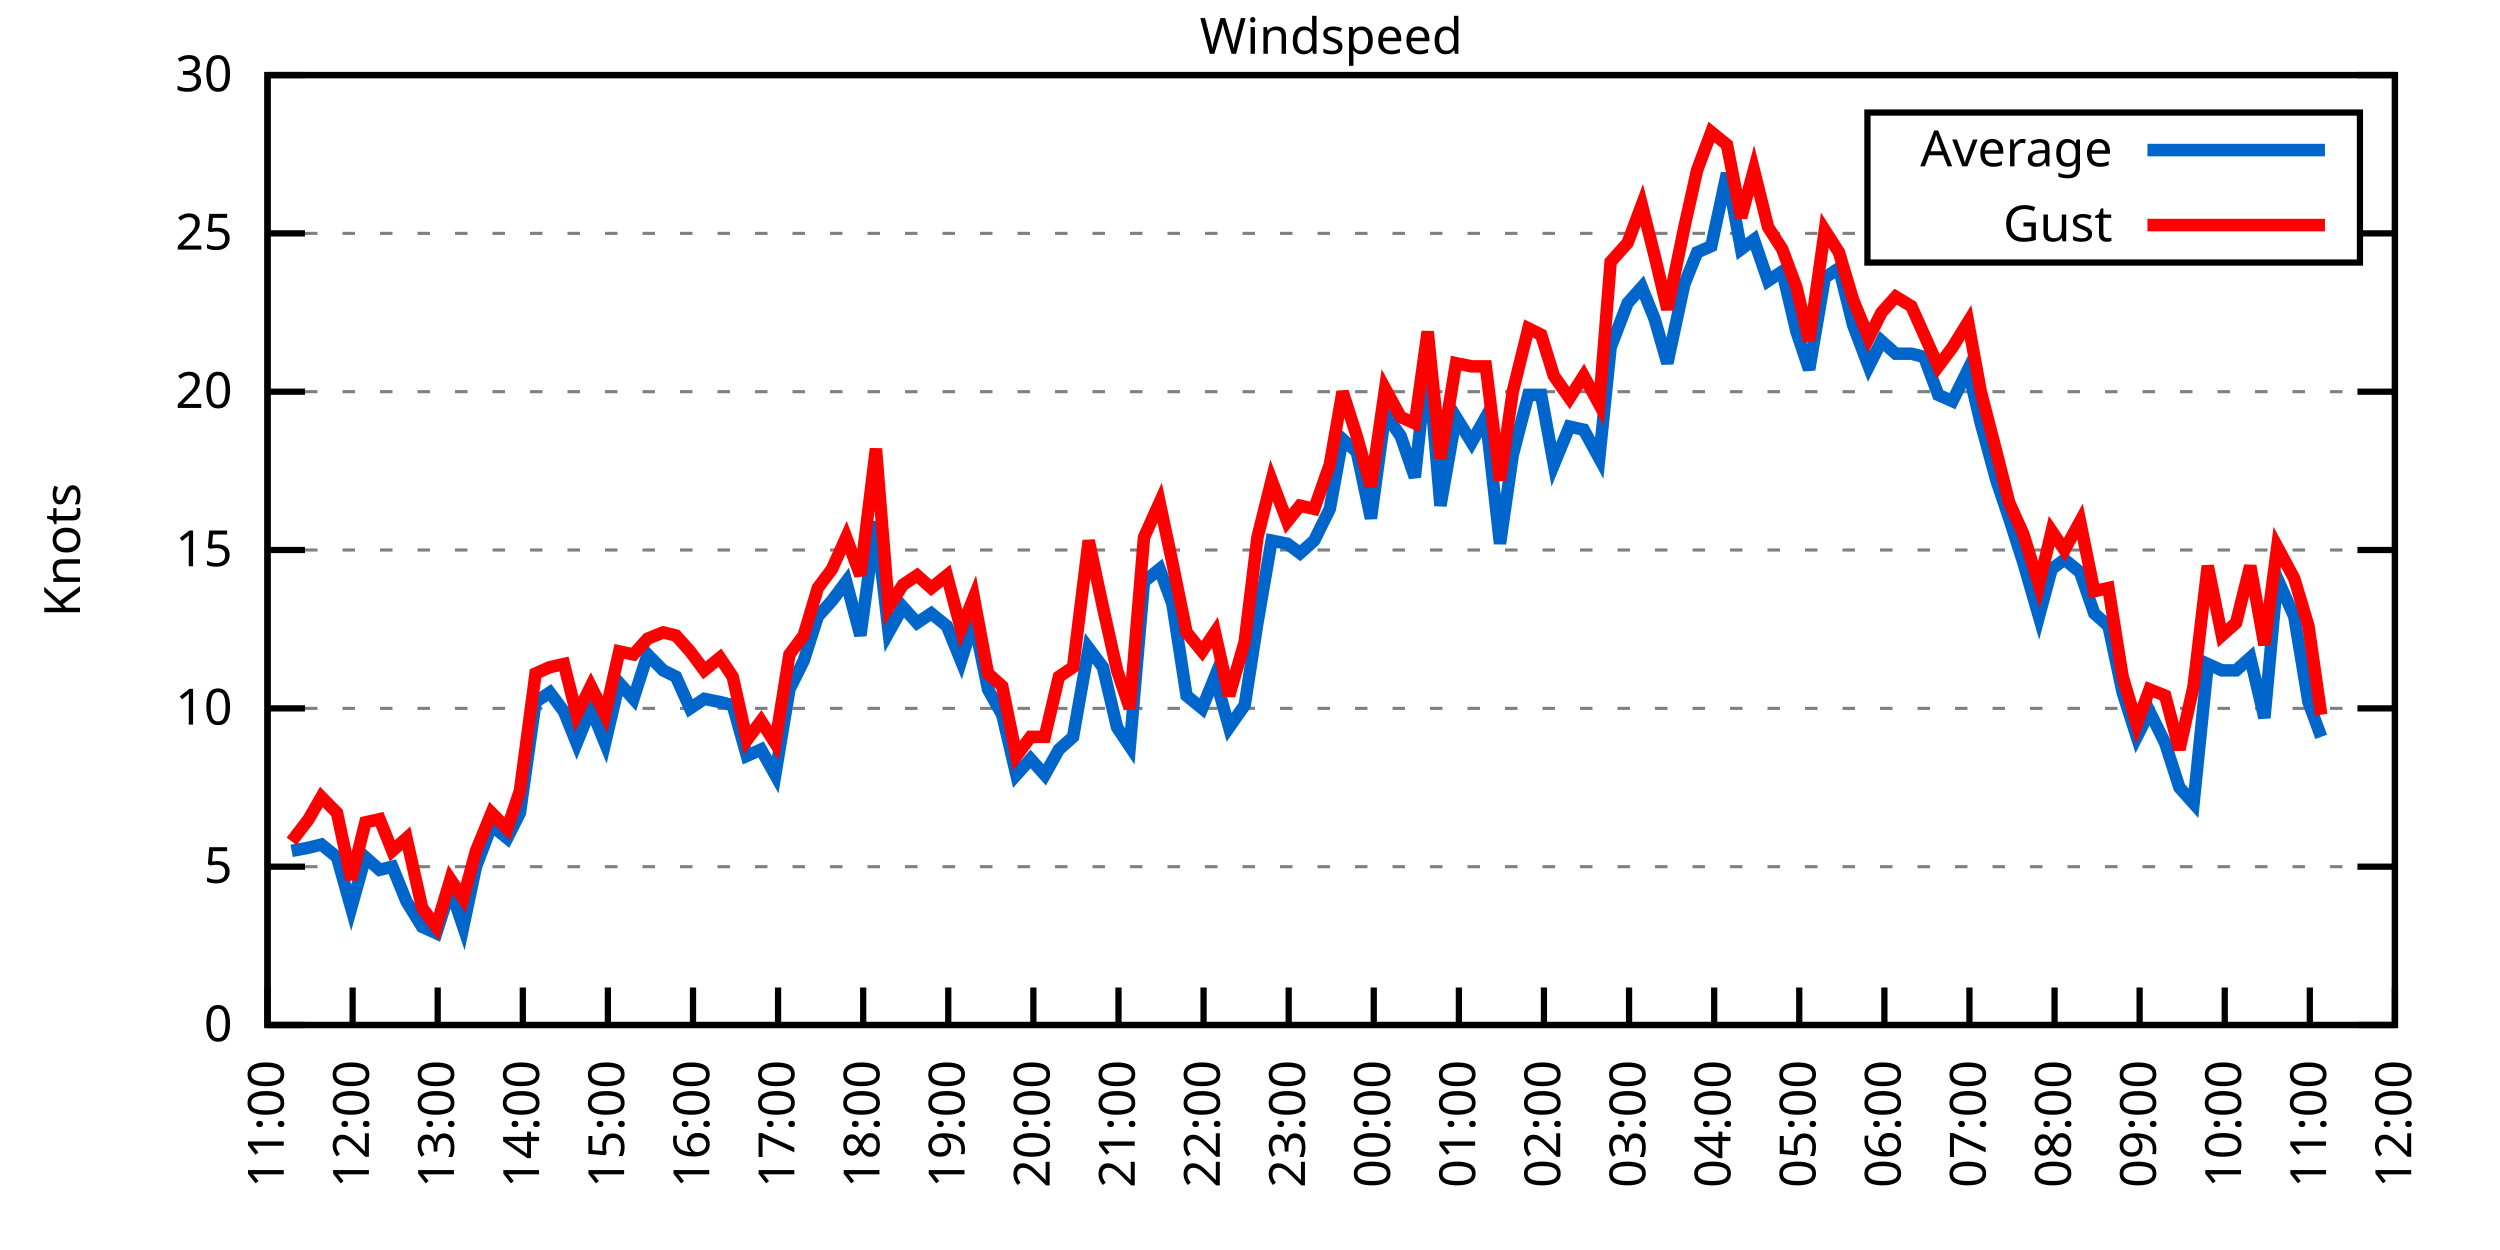
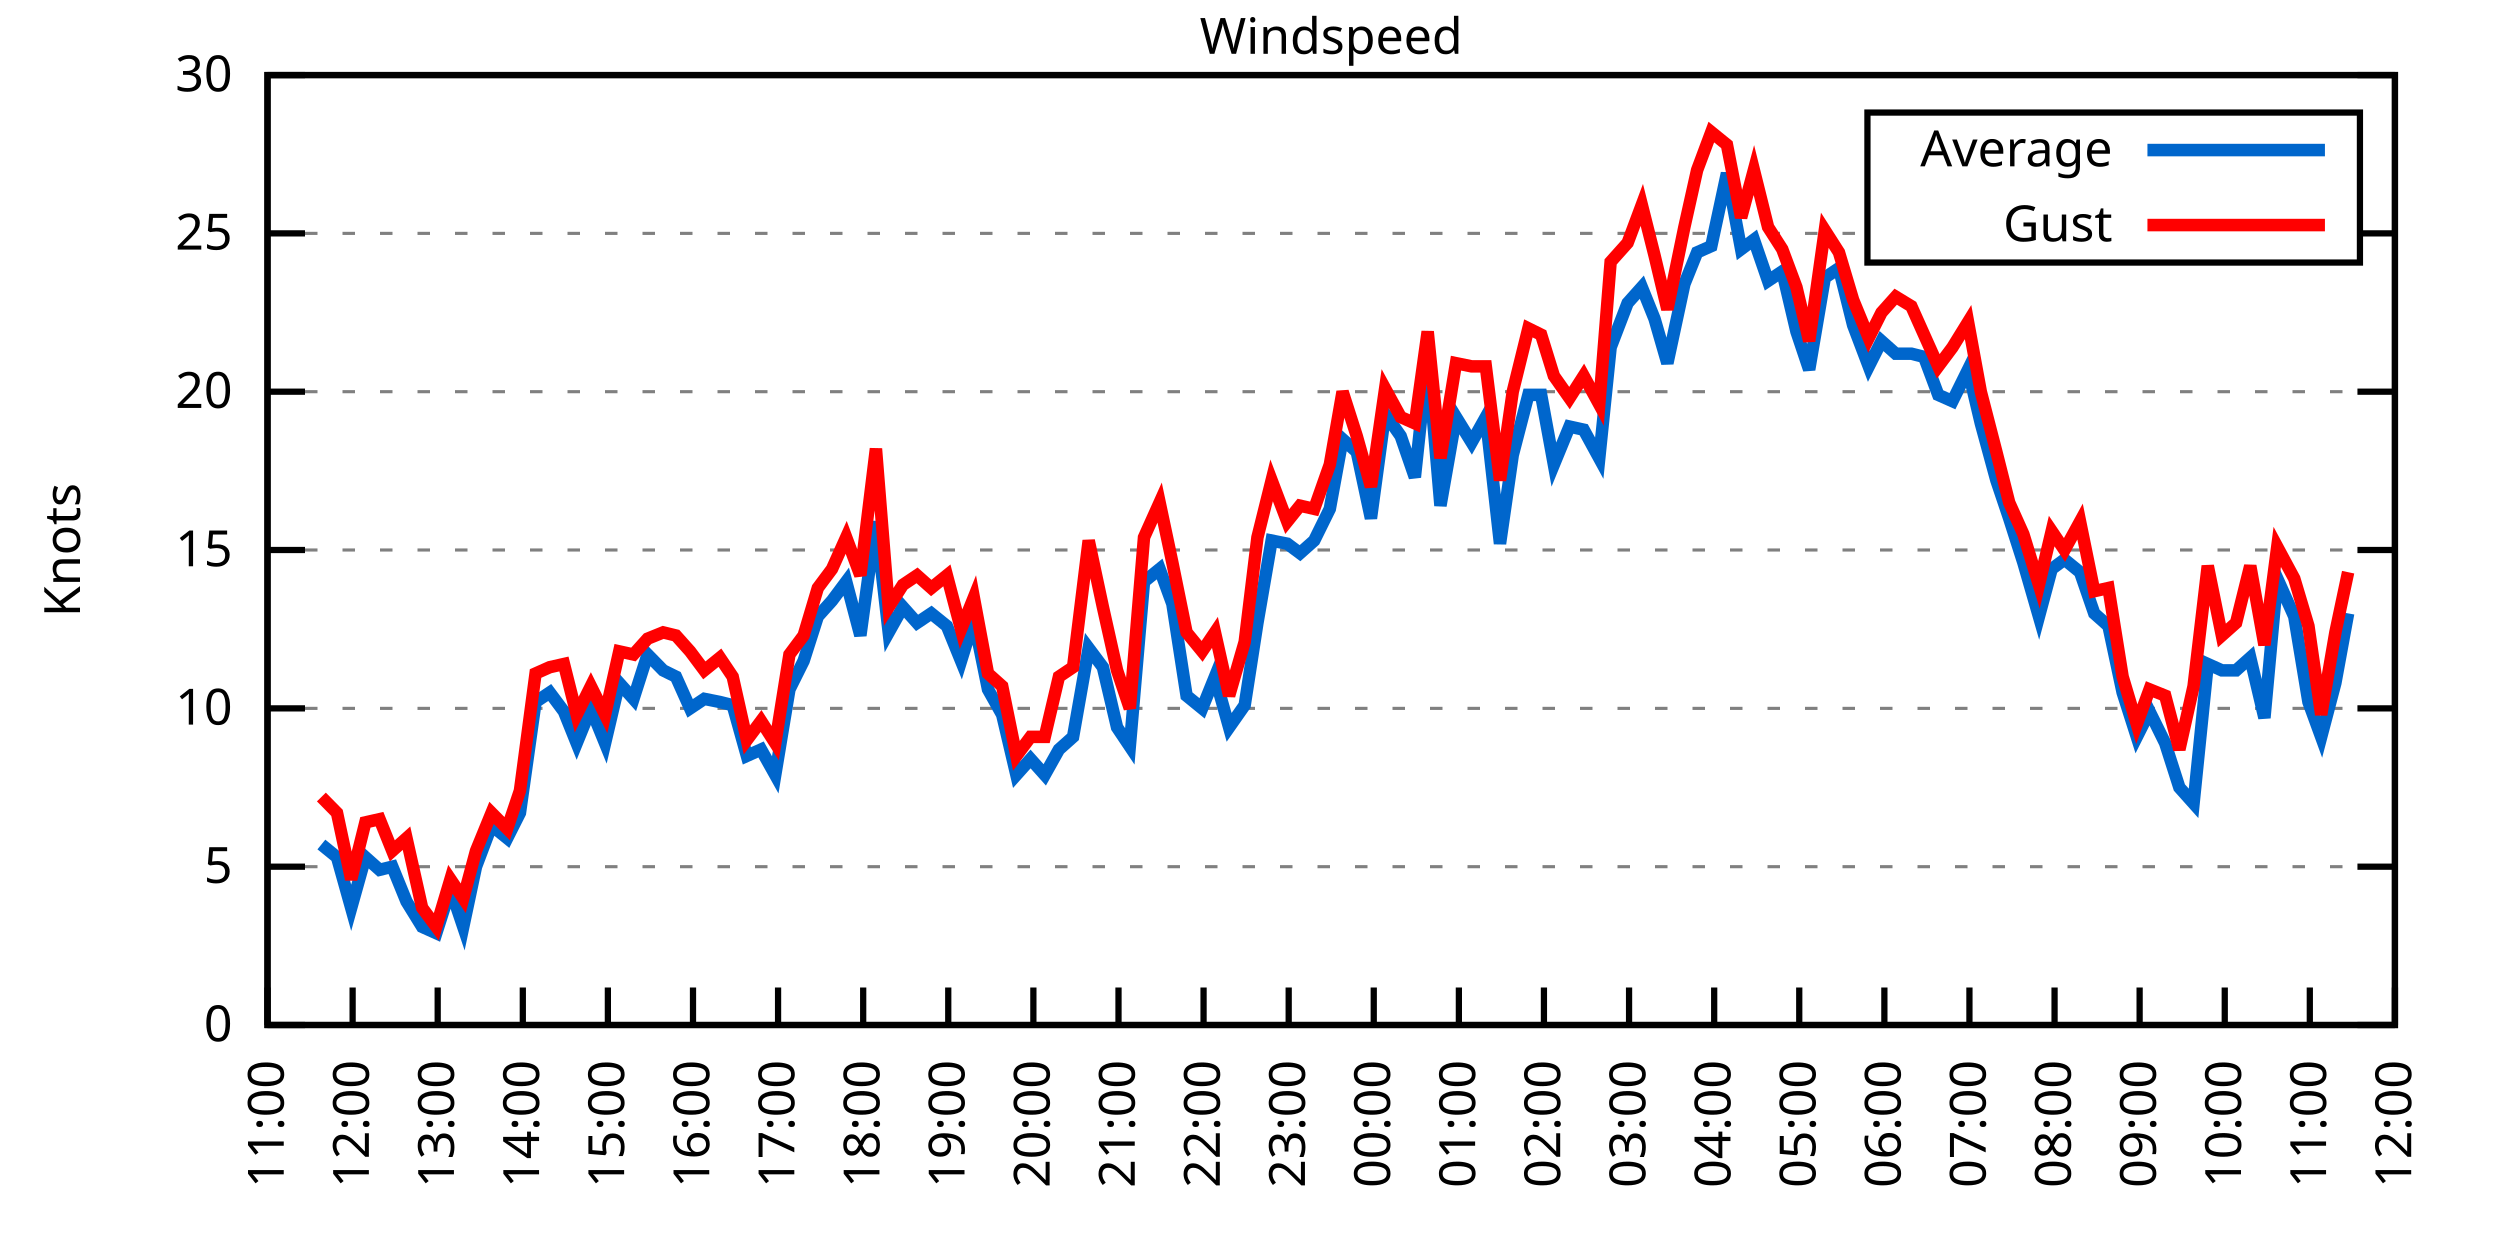
<svg xmlns="http://www.w3.org/2000/svg" xmlns:xlink="http://www.w3.org/1999/xlink" width="400" height="200" viewBox="0 0 400 200">
  <g id="gnuplot_canvas">
    <rect x="0" y="0" width="400" height="200" fill="none" />
    <defs>
      <circle id="gpDot" r="0.5" stroke-width="0.5" stroke="currentColor" />
      <path id="gpPt0" stroke-width="0.333" stroke="currentColor" d="M-1,0 h2 M0,-1 v2" />
      <path id="gpPt1" stroke-width="0.333" stroke="currentColor" d="M-1,-1 L1,1 M1,-1 L-1,1" />
      <path id="gpPt2" stroke-width="0.333" stroke="currentColor" d="M-1,0 L1,0 M0,-1 L0,1 M-1,-1 L1,1 M-1,1 L1,-1" />
      <rect id="gpPt3" stroke-width="0.333" stroke="currentColor" x="-1" y="-1" width="2" height="2" />
      <rect id="gpPt4" stroke-width="0.333" stroke="currentColor" fill="currentColor" x="-1" y="-1" width="2" height="2" />
      <circle id="gpPt5" stroke-width="0.333" stroke="currentColor" cx="0" cy="0" r="1" />
      <use xlink:href="#gpPt5" id="gpPt6" fill="currentColor" stroke="none" />
      <path id="gpPt7" stroke-width="0.333" stroke="currentColor" d="M0,-1.33 L-1.33,0.67 L1.33,0.67 z" />
      <use xlink:href="#gpPt7" id="gpPt8" fill="currentColor" stroke="none" />
      <use xlink:href="#gpPt7" id="gpPt9" stroke="currentColor" transform="rotate(180)" />
      <use xlink:href="#gpPt9" id="gpPt10" fill="currentColor" stroke="none" />
      <use xlink:href="#gpPt3" id="gpPt11" stroke="currentColor" transform="rotate(45)" />
      <use xlink:href="#gpPt11" id="gpPt12" fill="currentColor" stroke="none" />
      <path id="gpPt13" stroke-width="0.333" stroke="currentColor" d="M0,1.330 L1.265,0.411 L0.782,-1.067 L-0.782,-1.076 L-1.265,0.411 z" />
      <use xlink:href="#gpPt13" id="gpPt14" fill="currentColor" stroke="none" />
      <filter id="textbox" filterUnits="objectBoundingBox" x="0" y="0" height="1" width="1">
        <feFlood flood-color="white" flood-opacity="1" result="bgnd" />
        <feComposite in="SourceGraphic" in2="bgnd" operator="atop" />
      </filter>
      <filter id="greybox" filterUnits="objectBoundingBox" x="0" y="0" height="1" width="1">
        <feFlood flood-color="lightgrey" flood-opacity="1" result="grey" />
        <feComposite in="SourceGraphic" in2="grey" operator="atop" />
      </filter>
    </defs>
    <g fill="none" color="white" stroke="currentColor" stroke-width="1.00" stroke-linecap="butt" stroke-linejoin="miter">
</g>
    <g fill="none" color="black" stroke="currentColor" stroke-width="1.00" stroke-linecap="butt" stroke-linejoin="miter">
      <g stroke="none" shape-rendering="crispEdges">
        <polygon fill="rgb(255, 255, 255)" points="42.80,164.00 383.18,164.00 383.18,12.02 42.80,12.02 " />
      </g>
    </g>
    <g fill="none" color="black" stroke="currentColor" stroke-width="1.00" stroke-linecap="butt" stroke-linejoin="miter">
</g>
    <g fill="none" color="black" stroke="black" stroke-width="0.50" stroke-linecap="butt" stroke-linejoin="miter">
</g>
    <g fill="none" color="gray" stroke="currentColor" stroke-width="0.50" stroke-linecap="butt" stroke-linejoin="miter">
      <path stroke="gray" stroke-dasharray="2,4" class="gridline" d="M42.80,164.00 L383.19,164.00  " />
    </g>
    <g fill="none" color="gray" stroke="gray" stroke-width="1.00" stroke-linecap="butt" stroke-linejoin="miter">
</g>
    <g fill="none" color="black" stroke="currentColor" stroke-width="1.00" stroke-linecap="butt" stroke-linejoin="miter">
      <path stroke="black" d="M42.80,164.00 L48.80,164.00 M383.19,164.00 L377.19,164.00  " />
      <g transform="translate(37.20,166.60)" stroke="none" fill="black" font-family="Sans" font-size="8.00" text-anchor="end">
        <text>
          <tspan font-family="Sans"> 0</tspan>
        </text>
      </g>
    </g>
    <g fill="none" color="black" stroke="currentColor" stroke-width="1.00" stroke-linecap="butt" stroke-linejoin="miter">
</g>
    <g fill="none" color="black" stroke="black" stroke-width="0.50" stroke-linecap="butt" stroke-linejoin="miter">
</g>
    <g fill="none" color="gray" stroke="currentColor" stroke-width="0.50" stroke-linecap="butt" stroke-linejoin="miter">
      <path stroke="gray" stroke-dasharray="2,4" class="gridline" d="M42.80,138.67 L383.19,138.67  " />
    </g>
    <g fill="none" color="gray" stroke="gray" stroke-width="1.00" stroke-linecap="butt" stroke-linejoin="miter">
</g>
    <g fill="none" color="black" stroke="currentColor" stroke-width="1.00" stroke-linecap="butt" stroke-linejoin="miter">
      <path stroke="black" d="M42.80,138.67 L48.80,138.67 M383.19,138.67 L377.19,138.67  " />
      <g transform="translate(37.20,141.27)" stroke="none" fill="black" font-family="Sans" font-size="8.00" text-anchor="end">
        <text>
          <tspan font-family="Sans"> 5</tspan>
        </text>
      </g>
    </g>
    <g fill="none" color="black" stroke="currentColor" stroke-width="1.00" stroke-linecap="butt" stroke-linejoin="miter">
</g>
    <g fill="none" color="black" stroke="black" stroke-width="0.50" stroke-linecap="butt" stroke-linejoin="miter">
</g>
    <g fill="none" color="gray" stroke="currentColor" stroke-width="0.50" stroke-linecap="butt" stroke-linejoin="miter">
      <path stroke="gray" stroke-dasharray="2,4" class="gridline" d="M42.80,113.34 L383.19,113.34  " />
    </g>
    <g fill="none" color="gray" stroke="gray" stroke-width="1.00" stroke-linecap="butt" stroke-linejoin="miter">
</g>
    <g fill="none" color="black" stroke="currentColor" stroke-width="1.00" stroke-linecap="butt" stroke-linejoin="miter">
      <path stroke="black" d="M42.80,113.34 L48.80,113.34 M383.19,113.34 L377.19,113.34  " />
      <g transform="translate(37.20,115.94)" stroke="none" fill="black" font-family="Sans" font-size="8.00" text-anchor="end">
        <text>
          <tspan font-family="Sans"> 10</tspan>
        </text>
      </g>
    </g>
    <g fill="none" color="black" stroke="currentColor" stroke-width="1.00" stroke-linecap="butt" stroke-linejoin="miter">
</g>
    <g fill="none" color="black" stroke="black" stroke-width="0.50" stroke-linecap="butt" stroke-linejoin="miter">
</g>
    <g fill="none" color="gray" stroke="currentColor" stroke-width="0.50" stroke-linecap="butt" stroke-linejoin="miter">
      <path stroke="gray" stroke-dasharray="2,4" class="gridline" d="M42.80,88.00 L383.19,88.00  " />
    </g>
    <g fill="none" color="gray" stroke="gray" stroke-width="1.00" stroke-linecap="butt" stroke-linejoin="miter">
</g>
    <g fill="none" color="black" stroke="currentColor" stroke-width="1.00" stroke-linecap="butt" stroke-linejoin="miter">
      <path stroke="black" d="M42.80,88.00 L48.80,88.00 M383.19,88.00 L377.19,88.00  " />
      <g transform="translate(37.20,90.60)" stroke="none" fill="black" font-family="Sans" font-size="8.00" text-anchor="end">
        <text>
          <tspan font-family="Sans"> 15</tspan>
        </text>
      </g>
    </g>
    <g fill="none" color="black" stroke="currentColor" stroke-width="1.00" stroke-linecap="butt" stroke-linejoin="miter">
</g>
    <g fill="none" color="black" stroke="black" stroke-width="0.50" stroke-linecap="butt" stroke-linejoin="miter">
</g>
    <g fill="none" color="gray" stroke="currentColor" stroke-width="0.50" stroke-linecap="butt" stroke-linejoin="miter">
      <path stroke="gray" stroke-dasharray="2,4" class="gridline" d="M42.80,62.67 L383.19,62.67  " />
    </g>
    <g fill="none" color="gray" stroke="gray" stroke-width="1.00" stroke-linecap="butt" stroke-linejoin="miter">
</g>
    <g fill="none" color="black" stroke="currentColor" stroke-width="1.00" stroke-linecap="butt" stroke-linejoin="miter">
      <path stroke="black" d="M42.80,62.67 L48.80,62.67 M383.19,62.67 L377.19,62.67  " />
      <g transform="translate(37.20,65.27)" stroke="none" fill="black" font-family="Sans" font-size="8.00" text-anchor="end">
        <text>
          <tspan font-family="Sans"> 20</tspan>
        </text>
      </g>
    </g>
    <g fill="none" color="black" stroke="currentColor" stroke-width="1.00" stroke-linecap="butt" stroke-linejoin="miter">
</g>
    <g fill="none" color="black" stroke="black" stroke-width="0.50" stroke-linecap="butt" stroke-linejoin="miter">
</g>
    <g fill="none" color="gray" stroke="currentColor" stroke-width="0.50" stroke-linecap="butt" stroke-linejoin="miter">
      <path stroke="gray" stroke-dasharray="2,4" class="gridline" d="M42.80,37.34 L298.79,37.34 M377.59,37.34 L383.19,37.34  " />
    </g>
    <g fill="none" color="gray" stroke="gray" stroke-width="1.00" stroke-linecap="butt" stroke-linejoin="miter">
</g>
    <g fill="none" color="black" stroke="currentColor" stroke-width="1.00" stroke-linecap="butt" stroke-linejoin="miter">
      <path stroke="black" d="M42.80,37.34 L48.80,37.34 M383.19,37.34 L377.19,37.34  " />
      <g transform="translate(37.20,39.94)" stroke="none" fill="black" font-family="Sans" font-size="8.00" text-anchor="end">
        <text>
          <tspan font-family="Sans"> 25</tspan>
        </text>
      </g>
    </g>
    <g fill="none" color="black" stroke="currentColor" stroke-width="1.00" stroke-linecap="butt" stroke-linejoin="miter">
</g>
    <g fill="none" color="black" stroke="black" stroke-width="0.50" stroke-linecap="butt" stroke-linejoin="miter">
</g>
    <g fill="none" color="gray" stroke="currentColor" stroke-width="0.50" stroke-linecap="butt" stroke-linejoin="miter">
      <path stroke="gray" stroke-dasharray="2,4" class="gridline" d="M42.80,12.01 L383.19,12.01  " />
    </g>
    <g fill="none" color="gray" stroke="gray" stroke-width="1.00" stroke-linecap="butt" stroke-linejoin="miter">
</g>
    <g fill="none" color="black" stroke="currentColor" stroke-width="1.00" stroke-linecap="butt" stroke-linejoin="miter">
      <path stroke="black" d="M42.80,12.01 L48.80,12.01 M383.19,12.01 L377.19,12.01  " />
      <g transform="translate(37.20,14.61)" stroke="none" fill="black" font-family="Sans" font-size="8.00" text-anchor="end">
        <text>
          <tspan font-family="Sans"> 30</tspan>
        </text>
      </g>
    </g>
    <g fill="none" color="black" stroke="currentColor" stroke-width="1.00" stroke-linecap="butt" stroke-linejoin="miter">
      <path stroke="black" d="M42.80,164.00 L42.80,158.00  " />
      <g transform="translate(45.40,169.60) rotate(270.00)" stroke="none" fill="black" font-family="Sans" font-size="8.00" text-anchor="end">
        <text>
          <tspan font-family="Sans">11:00</tspan>
        </text>
      </g>
    </g>
    <g fill="none" color="black" stroke="currentColor" stroke-width="1.00" stroke-linecap="butt" stroke-linejoin="miter">
      <path stroke="black" d="M56.42,164.00 L56.42,158.00  " />
      <g transform="translate(59.02,169.60) rotate(270.00)" stroke="none" fill="black" font-family="Sans" font-size="8.00" text-anchor="end">
        <text>
          <tspan font-family="Sans">12:00</tspan>
        </text>
      </g>
    </g>
    <g fill="none" color="black" stroke="currentColor" stroke-width="1.00" stroke-linecap="butt" stroke-linejoin="miter">
      <path stroke="black" d="M70.03,164.00 L70.03,158.00  " />
      <g transform="translate(72.63,169.60) rotate(270.00)" stroke="none" fill="black" font-family="Sans" font-size="8.00" text-anchor="end">
        <text>
          <tspan font-family="Sans">13:00</tspan>
        </text>
      </g>
    </g>
    <g fill="none" color="black" stroke="currentColor" stroke-width="1.00" stroke-linecap="butt" stroke-linejoin="miter">
      <path stroke="black" d="M83.65,164.00 L83.65,158.00  " />
      <g transform="translate(86.25,169.60) rotate(270.00)" stroke="none" fill="black" font-family="Sans" font-size="8.00" text-anchor="end">
        <text>
          <tspan font-family="Sans">14:00</tspan>
        </text>
      </g>
    </g>
    <g fill="none" color="black" stroke="currentColor" stroke-width="1.00" stroke-linecap="butt" stroke-linejoin="miter">
      <path stroke="black" d="M97.26,164.00 L97.26,158.00  " />
      <g transform="translate(99.86,169.60) rotate(270.00)" stroke="none" fill="black" font-family="Sans" font-size="8.00" text-anchor="end">
        <text>
          <tspan font-family="Sans">15:00</tspan>
        </text>
      </g>
    </g>
    <g fill="none" color="black" stroke="currentColor" stroke-width="1.00" stroke-linecap="butt" stroke-linejoin="miter">
      <path stroke="black" d="M110.88,164.00 L110.88,158.00  " />
      <g transform="translate(113.48,169.60) rotate(270.00)" stroke="none" fill="black" font-family="Sans" font-size="8.00" text-anchor="end">
        <text>
          <tspan font-family="Sans">16:00</tspan>
        </text>
      </g>
    </g>
    <g fill="none" color="black" stroke="currentColor" stroke-width="1.00" stroke-linecap="butt" stroke-linejoin="miter">
      <path stroke="black" d="M124.49,164.00 L124.49,158.00  " />
      <g transform="translate(127.09,169.60) rotate(270.00)" stroke="none" fill="black" font-family="Sans" font-size="8.00" text-anchor="end">
        <text>
          <tspan font-family="Sans">17:00</tspan>
        </text>
      </g>
    </g>
    <g fill="none" color="black" stroke="currentColor" stroke-width="1.00" stroke-linecap="butt" stroke-linejoin="miter">
      <path stroke="black" d="M138.11,164.00 L138.11,158.00  " />
      <g transform="translate(140.71,169.60) rotate(270.00)" stroke="none" fill="black" font-family="Sans" font-size="8.00" text-anchor="end">
        <text>
          <tspan font-family="Sans">18:00</tspan>
        </text>
      </g>
    </g>
    <g fill="none" color="black" stroke="currentColor" stroke-width="1.00" stroke-linecap="butt" stroke-linejoin="miter">
      <path stroke="black" d="M151.72,164.00 L151.72,158.00  " />
      <g transform="translate(154.32,169.60) rotate(270.00)" stroke="none" fill="black" font-family="Sans" font-size="8.00" text-anchor="end">
        <text>
          <tspan font-family="Sans">19:00</tspan>
        </text>
      </g>
    </g>
    <g fill="none" color="black" stroke="currentColor" stroke-width="1.00" stroke-linecap="butt" stroke-linejoin="miter">
      <path stroke="black" d="M165.34,164.00 L165.34,158.00  " />
      <g transform="translate(167.94,169.60) rotate(270.00)" stroke="none" fill="black" font-family="Sans" font-size="8.00" text-anchor="end">
        <text>
          <tspan font-family="Sans">20:00</tspan>
        </text>
      </g>
    </g>
    <g fill="none" color="black" stroke="currentColor" stroke-width="1.00" stroke-linecap="butt" stroke-linejoin="miter">
      <path stroke="black" d="M178.96,164.00 L178.96,158.00  " />
      <g transform="translate(181.56,169.60) rotate(270.00)" stroke="none" fill="black" font-family="Sans" font-size="8.00" text-anchor="end">
        <text>
          <tspan font-family="Sans">21:00</tspan>
        </text>
      </g>
    </g>
    <g fill="none" color="black" stroke="currentColor" stroke-width="1.00" stroke-linecap="butt" stroke-linejoin="miter">
      <path stroke="black" d="M192.57,164.00 L192.57,158.00  " />
      <g transform="translate(195.17,169.60) rotate(270.00)" stroke="none" fill="black" font-family="Sans" font-size="8.00" text-anchor="end">
        <text>
          <tspan font-family="Sans">22:00</tspan>
        </text>
      </g>
    </g>
    <g fill="none" color="black" stroke="currentColor" stroke-width="1.00" stroke-linecap="butt" stroke-linejoin="miter">
      <path stroke="black" d="M206.19,164.00 L206.19,158.00  " />
      <g transform="translate(208.79,169.60) rotate(270.00)" stroke="none" fill="black" font-family="Sans" font-size="8.00" text-anchor="end">
        <text>
          <tspan font-family="Sans">23:00</tspan>
        </text>
      </g>
    </g>
    <g fill="none" color="black" stroke="currentColor" stroke-width="1.00" stroke-linecap="butt" stroke-linejoin="miter">
      <path stroke="black" d="M219.80,164.00 L219.80,158.00  " />
      <g transform="translate(222.40,169.60) rotate(270.00)" stroke="none" fill="black" font-family="Sans" font-size="8.00" text-anchor="end">
        <text>
          <tspan font-family="Sans">00:00</tspan>
        </text>
      </g>
    </g>
    <g fill="none" color="black" stroke="currentColor" stroke-width="1.00" stroke-linecap="butt" stroke-linejoin="miter">
      <path stroke="black" d="M233.42,164.00 L233.42,158.00  " />
      <g transform="translate(236.02,169.60) rotate(270.00)" stroke="none" fill="black" font-family="Sans" font-size="8.00" text-anchor="end">
        <text>
          <tspan font-family="Sans">01:00</tspan>
        </text>
      </g>
    </g>
    <g fill="none" color="black" stroke="currentColor" stroke-width="1.00" stroke-linecap="butt" stroke-linejoin="miter">
      <path stroke="black" d="M247.03,164.00 L247.03,158.00  " />
      <g transform="translate(249.63,169.60) rotate(270.00)" stroke="none" fill="black" font-family="Sans" font-size="8.00" text-anchor="end">
        <text>
          <tspan font-family="Sans">02:00</tspan>
        </text>
      </g>
    </g>
    <g fill="none" color="black" stroke="currentColor" stroke-width="1.00" stroke-linecap="butt" stroke-linejoin="miter">
      <path stroke="black" d="M260.65,164.00 L260.65,158.00  " />
      <g transform="translate(263.25,169.60) rotate(270.00)" stroke="none" fill="black" font-family="Sans" font-size="8.00" text-anchor="end">
        <text>
          <tspan font-family="Sans">03:00</tspan>
        </text>
      </g>
    </g>
    <g fill="none" color="black" stroke="currentColor" stroke-width="1.00" stroke-linecap="butt" stroke-linejoin="miter">
      <path stroke="black" d="M274.27,164.00 L274.27,158.00  " />
      <g transform="translate(276.87,169.60) rotate(270.00)" stroke="none" fill="black" font-family="Sans" font-size="8.00" text-anchor="end">
        <text>
          <tspan font-family="Sans">04:00</tspan>
        </text>
      </g>
    </g>
    <g fill="none" color="black" stroke="currentColor" stroke-width="1.00" stroke-linecap="butt" stroke-linejoin="miter">
      <path stroke="black" d="M287.88,164.00 L287.88,158.00  " />
      <g transform="translate(290.48,169.60) rotate(270.00)" stroke="none" fill="black" font-family="Sans" font-size="8.00" text-anchor="end">
        <text>
          <tspan font-family="Sans">05:00</tspan>
        </text>
      </g>
    </g>
    <g fill="none" color="black" stroke="currentColor" stroke-width="1.00" stroke-linecap="butt" stroke-linejoin="miter">
      <path stroke="black" d="M301.50,164.00 L301.50,158.00  " />
      <g transform="translate(304.10,169.60) rotate(270.00)" stroke="none" fill="black" font-family="Sans" font-size="8.00" text-anchor="end">
        <text>
          <tspan font-family="Sans">06:00</tspan>
        </text>
      </g>
    </g>
    <g fill="none" color="black" stroke="currentColor" stroke-width="1.00" stroke-linecap="butt" stroke-linejoin="miter">
      <path stroke="black" d="M315.11,164.00 L315.11,158.00  " />
      <g transform="translate(317.71,169.60) rotate(270.00)" stroke="none" fill="black" font-family="Sans" font-size="8.00" text-anchor="end">
        <text>
          <tspan font-family="Sans">07:00</tspan>
        </text>
      </g>
    </g>
    <g fill="none" color="black" stroke="currentColor" stroke-width="1.00" stroke-linecap="butt" stroke-linejoin="miter">
      <path stroke="black" d="M328.73,164.00 L328.73,158.00  " />
      <g transform="translate(331.33,169.60) rotate(270.00)" stroke="none" fill="black" font-family="Sans" font-size="8.00" text-anchor="end">
        <text>
          <tspan font-family="Sans">08:00</tspan>
        </text>
      </g>
    </g>
    <g fill="none" color="black" stroke="currentColor" stroke-width="1.00" stroke-linecap="butt" stroke-linejoin="miter">
      <path stroke="black" d="M342.34,164.00 L342.34,158.00  " />
      <g transform="translate(344.94,169.60) rotate(270.00)" stroke="none" fill="black" font-family="Sans" font-size="8.00" text-anchor="end">
        <text>
          <tspan font-family="Sans">09:00</tspan>
        </text>
      </g>
    </g>
    <g fill="none" color="black" stroke="currentColor" stroke-width="1.00" stroke-linecap="butt" stroke-linejoin="miter">
      <path stroke="black" d="M355.96,164.00 L355.96,158.00  " />
      <g transform="translate(358.56,169.60) rotate(270.00)" stroke="none" fill="black" font-family="Sans" font-size="8.00" text-anchor="end">
        <text>
          <tspan font-family="Sans">10:00</tspan>
        </text>
      </g>
    </g>
    <g fill="none" color="black" stroke="currentColor" stroke-width="1.00" stroke-linecap="butt" stroke-linejoin="miter">
      <path stroke="black" d="M369.57,164.00 L369.57,158.00  " />
      <g transform="translate(372.17,169.60) rotate(270.00)" stroke="none" fill="black" font-family="Sans" font-size="8.00" text-anchor="end">
        <text>
          <tspan font-family="Sans">11:00</tspan>
        </text>
      </g>
    </g>
    <g fill="none" color="black" stroke="currentColor" stroke-width="1.00" stroke-linecap="butt" stroke-linejoin="miter">
      <path stroke="black" d="M383.19,164.00 L383.19,158.00  " />
      <g transform="translate(385.79,169.60) rotate(270.00)" stroke="none" fill="black" font-family="Sans" font-size="8.00" text-anchor="end">
        <text>
          <tspan font-family="Sans">12:00</tspan>
        </text>
      </g>
    </g>
    <g fill="none" color="black" stroke="currentColor" stroke-width="1.00" stroke-linecap="butt" stroke-linejoin="miter">
</g>
    <g fill="none" color="black" stroke="currentColor" stroke-width="1.00" stroke-linecap="butt" stroke-linejoin="miter">
      <path stroke="black" d="M42.80,12.01 L42.80,164.00 L383.19,164.00 L383.19,12.01 L42.80,12.01 Z  " />
    </g>
    <g fill="none" color="black" stroke="currentColor" stroke-width="1.00" stroke-linecap="butt" stroke-linejoin="miter">
</g>
    <g fill="none" color="black" stroke="currentColor" stroke-width="1.00" stroke-linecap="butt" stroke-linejoin="miter">
      <path stroke="black" d="M298.79,42.01 L298.79,18.01 L377.59,18.01 L377.59,42.01 L298.79,42.01 Z  " />
    </g>
    <g id="Windspeed_plot_1">
      <g fill="none" color="white" stroke="black" stroke-width="2.00" stroke-linecap="butt" stroke-linejoin="miter">
</g>
      <g fill="none" color="black" stroke="currentColor" stroke-width="2.00" stroke-linecap="butt" stroke-linejoin="miter">
        <g transform="translate(337.99,26.61)" stroke="none" fill="black" font-family="Sans" font-size="8.00" text-anchor="end">
          <text>
            <tspan font-family="Sans">Average</tspan>
          </text>
        </g>
      </g>
      <g fill="none" color="black" stroke="currentColor" stroke-width="2.00" stroke-linecap="butt" stroke-linejoin="miter">
-         <path stroke="rgb(  0, 102, 204)" d="M343.59,24.01 L371.99,24.01 M46.66,136.14 L49.38,135.63 L51.42,135.12 L53.92,137.15 L56.19,145.25 L58.46,137.15   L60.73,139.17 L62.77,138.67 L65.04,144.24 L67.54,148.29 L69.80,149.31 L72.07,142.21 L74.12,148.29 L76.16,138.67   L78.65,132.08 L81.15,134.11 L83.19,130.06 L85.69,112.32 L87.96,110.80 L90.23,113.84 L92.27,118.91 L94.54,113.34   L96.81,118.91 L99.08,109.28 L101.35,111.82 L103.62,104.72 L106.11,107.26 L108.15,108.27 L110.42,113.34 L112.69,111.82   L115.19,112.32 L117.23,112.83 L119.50,120.94 L121.77,119.92 L124.04,123.98 L126.31,110.30 L128.58,105.74 L130.85,98.64   L133.12,96.11 L135.39,93.07 L137.66,101.68 L140.15,83.45 L142.19,101.18 L144.46,97.12 L146.73,99.66 L149.00,98.14   L151.50,100.16 L153.77,105.74 L155.81,99.15 L158.08,110.30 L160.35,114.35 L162.62,123.98 L164.89,121.44 L167.16,123.98   L169.43,119.92 L171.69,117.90 L174.19,103.71 L176.46,106.75 L178.73,116.38 L180.77,119.42 L183.04,93.07 L185.54,91.04   L187.58,96.62 L189.85,111.31 L192.34,113.34 L194.39,108.27 L196.66,116.38 L199.15,112.83 L201.19,99.66 L203.46,86.49   L205.96,86.99 L208.00,88.51 L210.27,86.49 L212.77,81.42 L214.81,70.27 L217.08,72.30 L219.35,82.94 L221.62,66.22   L224.11,69.77 L226.38,76.35 L228.43,57.10 L230.47,80.91 L232.96,66.73 L235.46,70.78 L237.73,66.73 L240.00,86.99   L242.04,72.81 L244.54,63.18 L246.58,63.18 L248.62,74.33 L251.12,68.25 L253.39,68.75 L255.88,73.31 L257.70,55.58   L260.42,48.49 L262.69,45.95 L264.73,51.02 L266.78,58.11 L269.50,45.45 L271.54,40.38 L273.81,39.37 L276.31,27.72   L278.58,39.87 L280.62,38.35 L282.89,44.94 L285.16,43.42 L287.43,53.05 L289.47,59.13 L291.97,44.43 L294.23,42.91   L296.50,52.03 L299.00,58.62 L301.04,54.57 L303.31,56.59 L305.81,56.59 L307.85,57.10 L310.12,63.18 L312.39,64.19   L314.89,59.13 L316.93,67.74 L319.42,76.86 L321.47,82.94 L323.74,90.03 L326.23,98.64 L328.27,91.04 L330.32,89.52   L332.81,91.55 L335.08,98.14 L337.35,100.16 L339.62,110.80 L341.89,117.90 L343.93,113.84 L346.43,118.91 L348.70,126.00   L350.97,128.54 L353.24,106.24 L355.50,107.26 L357.77,107.26 L360.04,105.23 L362.31,114.86 L364.36,92.56 L367.08,98.64   L369.35,112.32 L371.39,117.90  " />
+         <path stroke="rgb(  0, 102, 204)" d="M343.59,24.01 L371.99,24.01 M51.42,135.12 L53.92,137.15 L56.19,145.25 L58.46,137.15 L60.73,139.17 L62.77,138.67   L65.04,144.24 L67.54,148.29 L69.80,149.31 L72.07,142.21 L74.12,148.29 L76.16,138.67 L78.65,132.08 L81.15,134.11   L83.19,130.06 L85.69,112.32 L87.96,110.80 L90.23,113.84 L92.27,118.91 L94.54,113.34 L96.81,118.91 L99.08,109.28   L101.35,111.82 L103.62,104.72 L106.11,107.26 L108.15,108.27 L110.42,113.34 L112.69,111.82 L115.19,112.32 L117.23,112.83   L119.50,120.94 L121.77,119.92 L124.04,123.98 L126.31,110.30 L128.58,105.74 L130.85,98.64 L133.12,96.11 L135.39,93.07   L137.66,101.68 L140.15,83.45 L142.19,101.18 L144.46,97.12 L146.73,99.66 L149.00,98.14 L151.50,100.16 L153.77,105.74   L155.81,99.15 L158.08,110.30 L160.35,114.35 L162.62,123.98 L164.89,121.44 L167.16,123.98 L169.43,119.92 L171.69,117.90   L174.19,103.71 L176.46,106.75 L178.73,116.38 L180.77,119.42 L183.04,93.07 L185.54,91.04 L187.58,96.62 L189.85,111.31   L192.34,113.34 L194.39,108.27 L196.66,116.38 L199.15,112.83 L201.19,99.66 L203.46,86.49 L205.96,86.99 L208.00,88.51   L210.27,86.49 L212.77,81.42 L214.81,70.27 L217.08,72.30 L219.35,82.94 L221.62,66.22 L224.11,69.77 L226.38,76.35   L228.43,57.10 L230.47,80.91 L232.96,66.73 L235.46,70.78 L237.73,66.73 L240.00,86.99 L242.04,72.81 L244.54,63.18   L246.58,63.18 L248.62,74.33 L251.12,68.25 L253.39,68.75 L255.88,73.31 L257.70,55.58 L260.42,48.49 L262.69,45.95   L264.73,51.02 L266.78,58.11 L269.50,45.45 L271.54,40.38 L273.81,39.37 L276.31,27.72 L278.58,39.87 L280.62,38.35   L282.89,44.94 L285.16,43.42 L287.43,53.05 L289.47,59.13 L291.97,44.43 L294.23,42.91 L296.50,52.03 L299.00,58.62   L301.04,54.57 L303.31,56.59 L305.81,56.59 L307.85,57.10 L310.12,63.18 L312.39,64.19 L314.89,59.13 L316.93,67.74   L319.42,76.86 L321.47,82.94 L323.74,90.03 L326.23,98.64 L328.27,91.04 L330.32,89.52 L332.81,91.55 L335.08,98.14   L337.35,100.16 L339.62,110.80 L341.89,117.90 L343.93,113.84 L346.43,118.91 L348.70,126.00 L350.97,128.54 L353.24,106.24   L355.50,107.26 L357.77,107.26 L360.04,105.23 L362.31,114.86 L364.36,92.56 L367.08,98.64 L369.35,112.32 L371.39,117.90   L373.66,109.28 L375.70,98.14  " />
      </g>
    </g>
    <g id="Windspeed_plot_2">
      <g fill="none" color="black" stroke="currentColor" stroke-width="2.00" stroke-linecap="butt" stroke-linejoin="miter">
        <g transform="translate(337.99,38.61)" stroke="none" fill="black" font-family="Sans" font-size="8.00" text-anchor="end">
          <text>
            <tspan font-family="Sans">Gust</tspan>
          </text>
        </g>
      </g>
      <g fill="none" color="black" stroke="currentColor" stroke-width="2.00" stroke-linecap="butt" stroke-linejoin="miter">
-         <path stroke="rgb(255,   0,   0)" d="M343.59,36.01 L371.99,36.01 M46.66,134.62 L49.38,131.07 L51.42,127.52 L53.92,130.06 L56.19,140.69 L58.46,131.58   L60.73,131.07 L62.77,136.14 L65.04,134.11 L67.54,145.25 L69.80,148.29 L72.07,140.69 L74.12,143.73 L76.16,136.14   L78.65,130.06 L81.15,132.59 L83.19,126.51 L85.69,107.76 L87.96,106.75 L90.23,106.24 L92.27,114.35 L94.54,109.79   L96.81,114.35 L99.08,104.22 L101.35,104.72 L103.62,102.19 L106.11,101.18 L108.15,101.68 L110.42,104.22 L112.69,107.26   L115.19,105.23 L117.23,108.27 L119.50,118.40 L121.77,115.36 L124.04,118.91 L126.31,104.72 L128.58,101.68 L130.85,94.08   L133.12,91.04 L135.39,85.98 L137.66,92.06 L140.15,71.79 L142.19,97.12 L144.46,93.58 L146.73,92.06 L149.00,94.08   L151.50,92.06 L153.77,100.67 L155.81,95.60 L158.08,107.76 L160.35,109.79 L162.62,120.94 L164.89,117.90 L167.16,117.90   L169.43,108.27 L171.69,106.75 L174.19,86.49 L176.46,97.12 L178.73,107.26 L180.77,113.34 L183.04,85.98 L185.54,80.41   L187.58,90.03 L189.85,101.18 L192.34,104.22 L194.39,101.18 L196.66,111.31 L199.15,102.70 L201.19,85.98 L203.46,76.86   L205.96,83.45 L208.00,80.91 L210.27,81.42 L212.77,74.33 L214.81,62.67 L217.08,69.77 L219.35,77.87 L221.62,62.17   L224.11,66.73 L226.38,67.74 L228.43,53.05 L230.47,73.31 L232.96,58.11 L235.46,58.62 L237.73,58.62 L240.00,76.86   L242.04,62.67 L244.54,52.54 L246.58,53.55 L248.62,60.14 L251.12,63.69 L253.39,60.14 L255.88,64.70 L257.70,41.90   L260.42,38.86 L262.69,32.78 L264.73,40.89 L266.78,49.50 L269.50,36.33 L271.54,27.21 L273.81,21.13 L276.31,23.16   L278.58,34.81 L280.62,27.21 L282.89,36.33 L285.16,39.87 L287.43,45.95 L289.47,54.57 L291.97,36.84 L294.23,40.38   L296.50,47.98 L299.00,54.06 L301.04,50.01 L303.31,47.47 L305.81,48.99 L307.85,53.55 L310.12,58.62 L312.39,55.58   L314.89,51.53 L316.93,62.67 L319.42,72.30 L321.47,80.41 L323.74,85.47 L326.23,93.58 L328.27,84.97 L330.32,88.00   L332.81,83.45 L335.08,94.59 L337.35,94.08 L339.62,108.27 L341.89,115.87 L343.93,110.30 L346.43,111.31 L348.70,119.92   L350.97,109.79 L353.24,90.54 L355.50,101.68 L357.77,99.66 L360.04,90.54 L362.31,103.20 L364.36,87.50 L367.08,92.56   L369.35,100.16 L371.39,114.35  " />
+         <path stroke="rgb(255,   0,   0)" d="M343.59,36.01 L371.99,36.01 M51.42,127.52 L53.92,130.06 L56.19,140.69 L58.46,131.58 L60.73,131.07 L62.77,136.14   L65.04,134.11 L67.54,145.25 L69.80,148.29 L72.07,140.69 L74.12,143.73 L76.16,136.14 L78.65,130.06 L81.15,132.59   L83.19,126.51 L85.69,107.76 L87.96,106.75 L90.23,106.24 L92.27,114.35 L94.54,109.79 L96.81,114.35 L99.08,104.22   L101.35,104.72 L103.62,102.19 L106.11,101.18 L108.15,101.68 L110.42,104.22 L112.69,107.26 L115.19,105.23 L117.23,108.27   L119.50,118.40 L121.77,115.36 L124.04,118.91 L126.31,104.72 L128.58,101.68 L130.85,94.08 L133.12,91.04 L135.39,85.98   L137.66,92.06 L140.15,71.79 L142.19,97.12 L144.46,93.58 L146.73,92.06 L149.00,94.08 L151.50,92.06 L153.77,100.67   L155.81,95.60 L158.08,107.76 L160.35,109.79 L162.62,120.94 L164.89,117.90 L167.16,117.90 L169.43,108.27 L171.69,106.75   L174.19,86.49 L176.46,97.12 L178.73,107.26 L180.77,113.34 L183.04,85.98 L185.54,80.41 L187.58,90.03 L189.85,101.18   L192.34,104.22 L194.39,101.18 L196.66,111.31 L199.15,102.70 L201.19,85.98 L203.46,76.86 L205.96,83.45 L208.00,80.91   L210.27,81.42 L212.77,74.33 L214.81,62.67 L217.08,69.77 L219.35,77.87 L221.62,62.17 L224.11,66.73 L226.38,67.74   L228.43,53.05 L230.47,73.31 L232.96,58.11 L235.46,58.62 L237.73,58.62 L240.00,76.86 L242.04,62.67 L244.54,52.54   L246.58,53.55 L248.62,60.14 L251.12,63.69 L253.39,60.14 L255.88,64.70 L257.70,41.90 L260.42,38.86 L262.69,32.78   L264.73,40.89 L266.78,49.50 L269.50,36.33 L271.54,27.21 L273.81,21.13 L276.31,23.16 L278.58,34.81 L280.62,27.21   L282.89,36.33 L285.16,39.87 L287.43,45.95 L289.47,54.57 L291.97,36.84 L294.23,40.38 L296.50,47.98 L299.00,54.06   L301.04,50.01 L303.31,47.47 L305.81,48.99 L307.85,53.55 L310.12,58.62 L312.39,55.58 L314.89,51.53 L316.93,62.67   L319.42,72.30 L321.47,80.41 L323.74,85.47 L326.23,93.58 L328.27,84.97 L330.32,88.00 L332.81,83.45 L335.08,94.59   L337.35,94.08 L339.62,108.27 L341.89,115.87 L343.93,110.30 L346.43,111.31 L348.70,119.92 L350.97,109.79 L353.24,90.54   L355.50,101.68 L357.77,99.66 L360.04,90.54 L362.31,103.20 L364.36,87.50 L367.08,92.56 L369.35,100.16 L371.39,114.35   L373.66,101.18 L375.70,91.55  " />
      </g>
    </g>
    <g fill="none" color="black" stroke="currentColor" stroke-width="2.00" stroke-linecap="butt" stroke-linejoin="miter">
</g>
    <g fill="none" color="black" stroke="black" stroke-width="1.00" stroke-linecap="butt" stroke-linejoin="miter">
</g>
    <g fill="none" color="black" stroke="currentColor" stroke-width="1.00" stroke-linecap="butt" stroke-linejoin="miter">
      <path stroke="black" d="M42.80,12.01 L42.80,164.00 L383.19,164.00 L383.19,12.01 L42.80,12.01 Z  " />
      <g transform="translate(12.80,88.01) rotate(270.00)" stroke="none" fill="black" font-family="Sans" font-size="8.00" text-anchor="middle">
        <text>
          <tspan font-family="Sans">Knots</tspan>
        </text>
      </g>
    </g>
    <g fill="none" color="black" stroke="currentColor" stroke-width="1.00" stroke-linecap="butt" stroke-linejoin="miter">
</g>
    <g fill="none" color="black" stroke="currentColor" stroke-width="1.00" stroke-linecap="butt" stroke-linejoin="miter">
      <g transform="translate(212.99,8.61)" stroke="none" fill="black" font-family="Sans" font-size="8.00" text-anchor="middle">
        <text>
          <tspan font-family="Sans">Windspeed</tspan>
        </text>
      </g>
    </g>
    <g fill="none" color="black" stroke="currentColor" stroke-width="1.00" stroke-linecap="butt" stroke-linejoin="miter">
</g>
  </g>
</svg>
